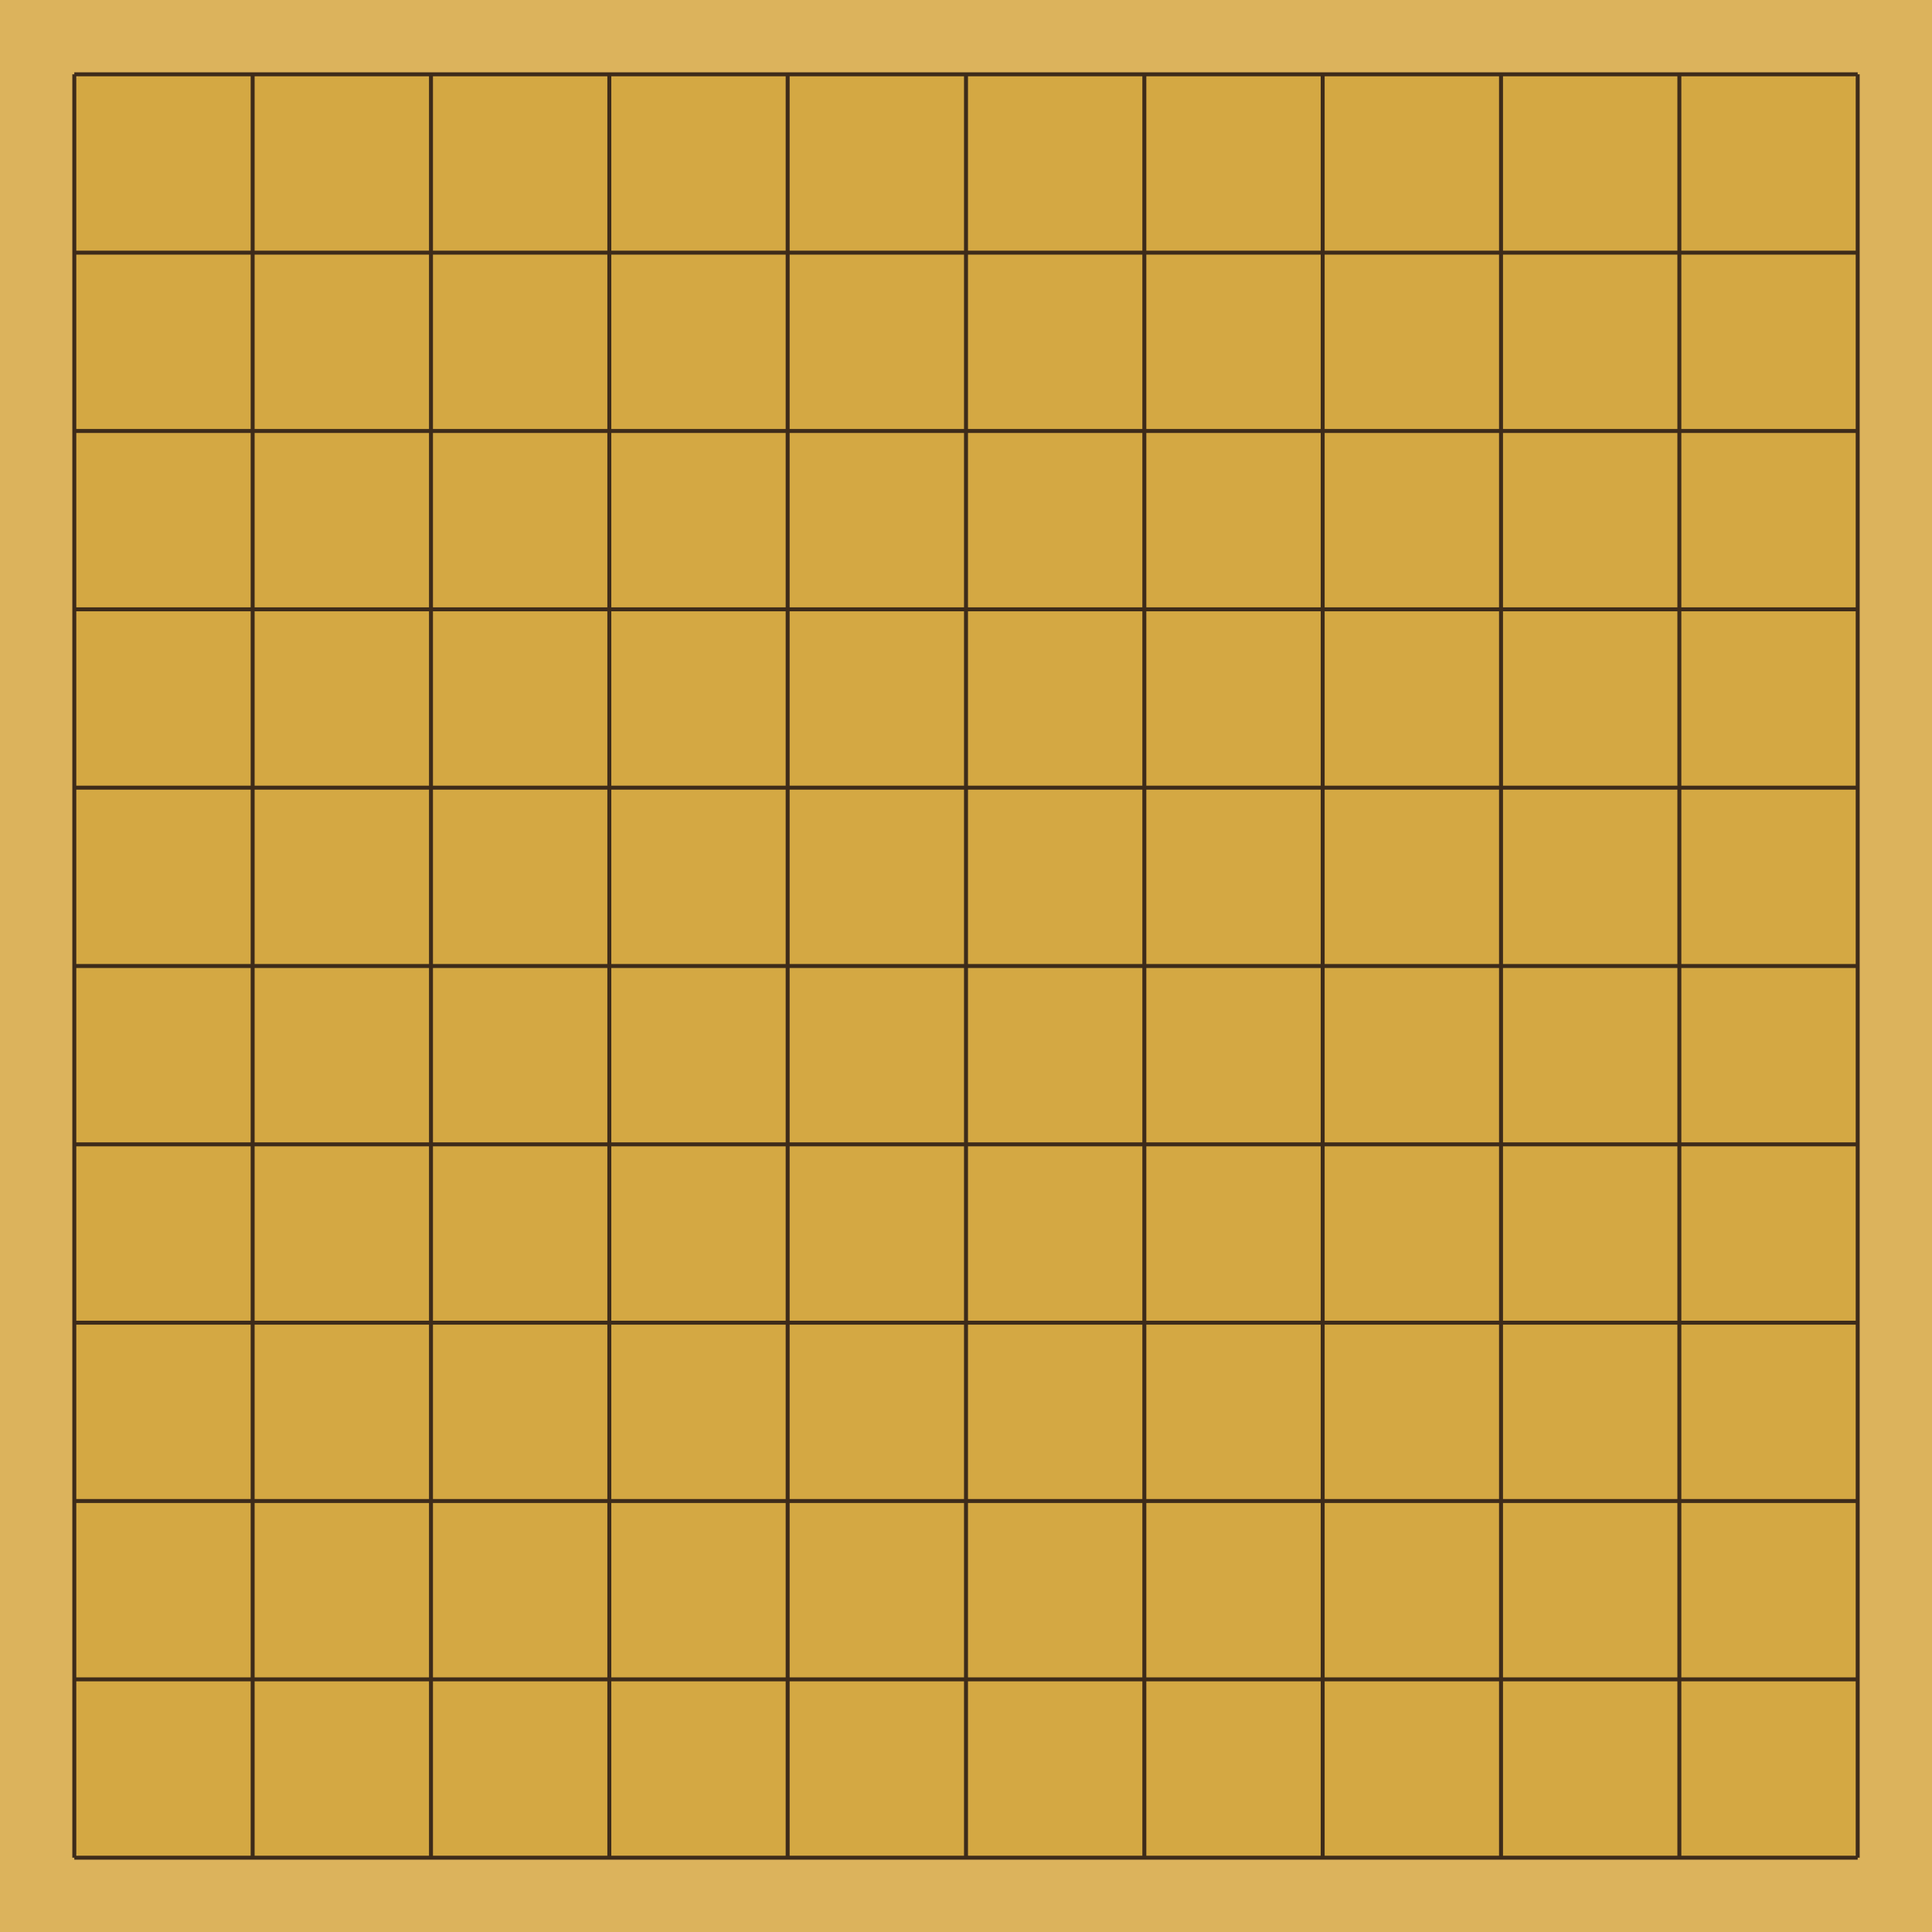
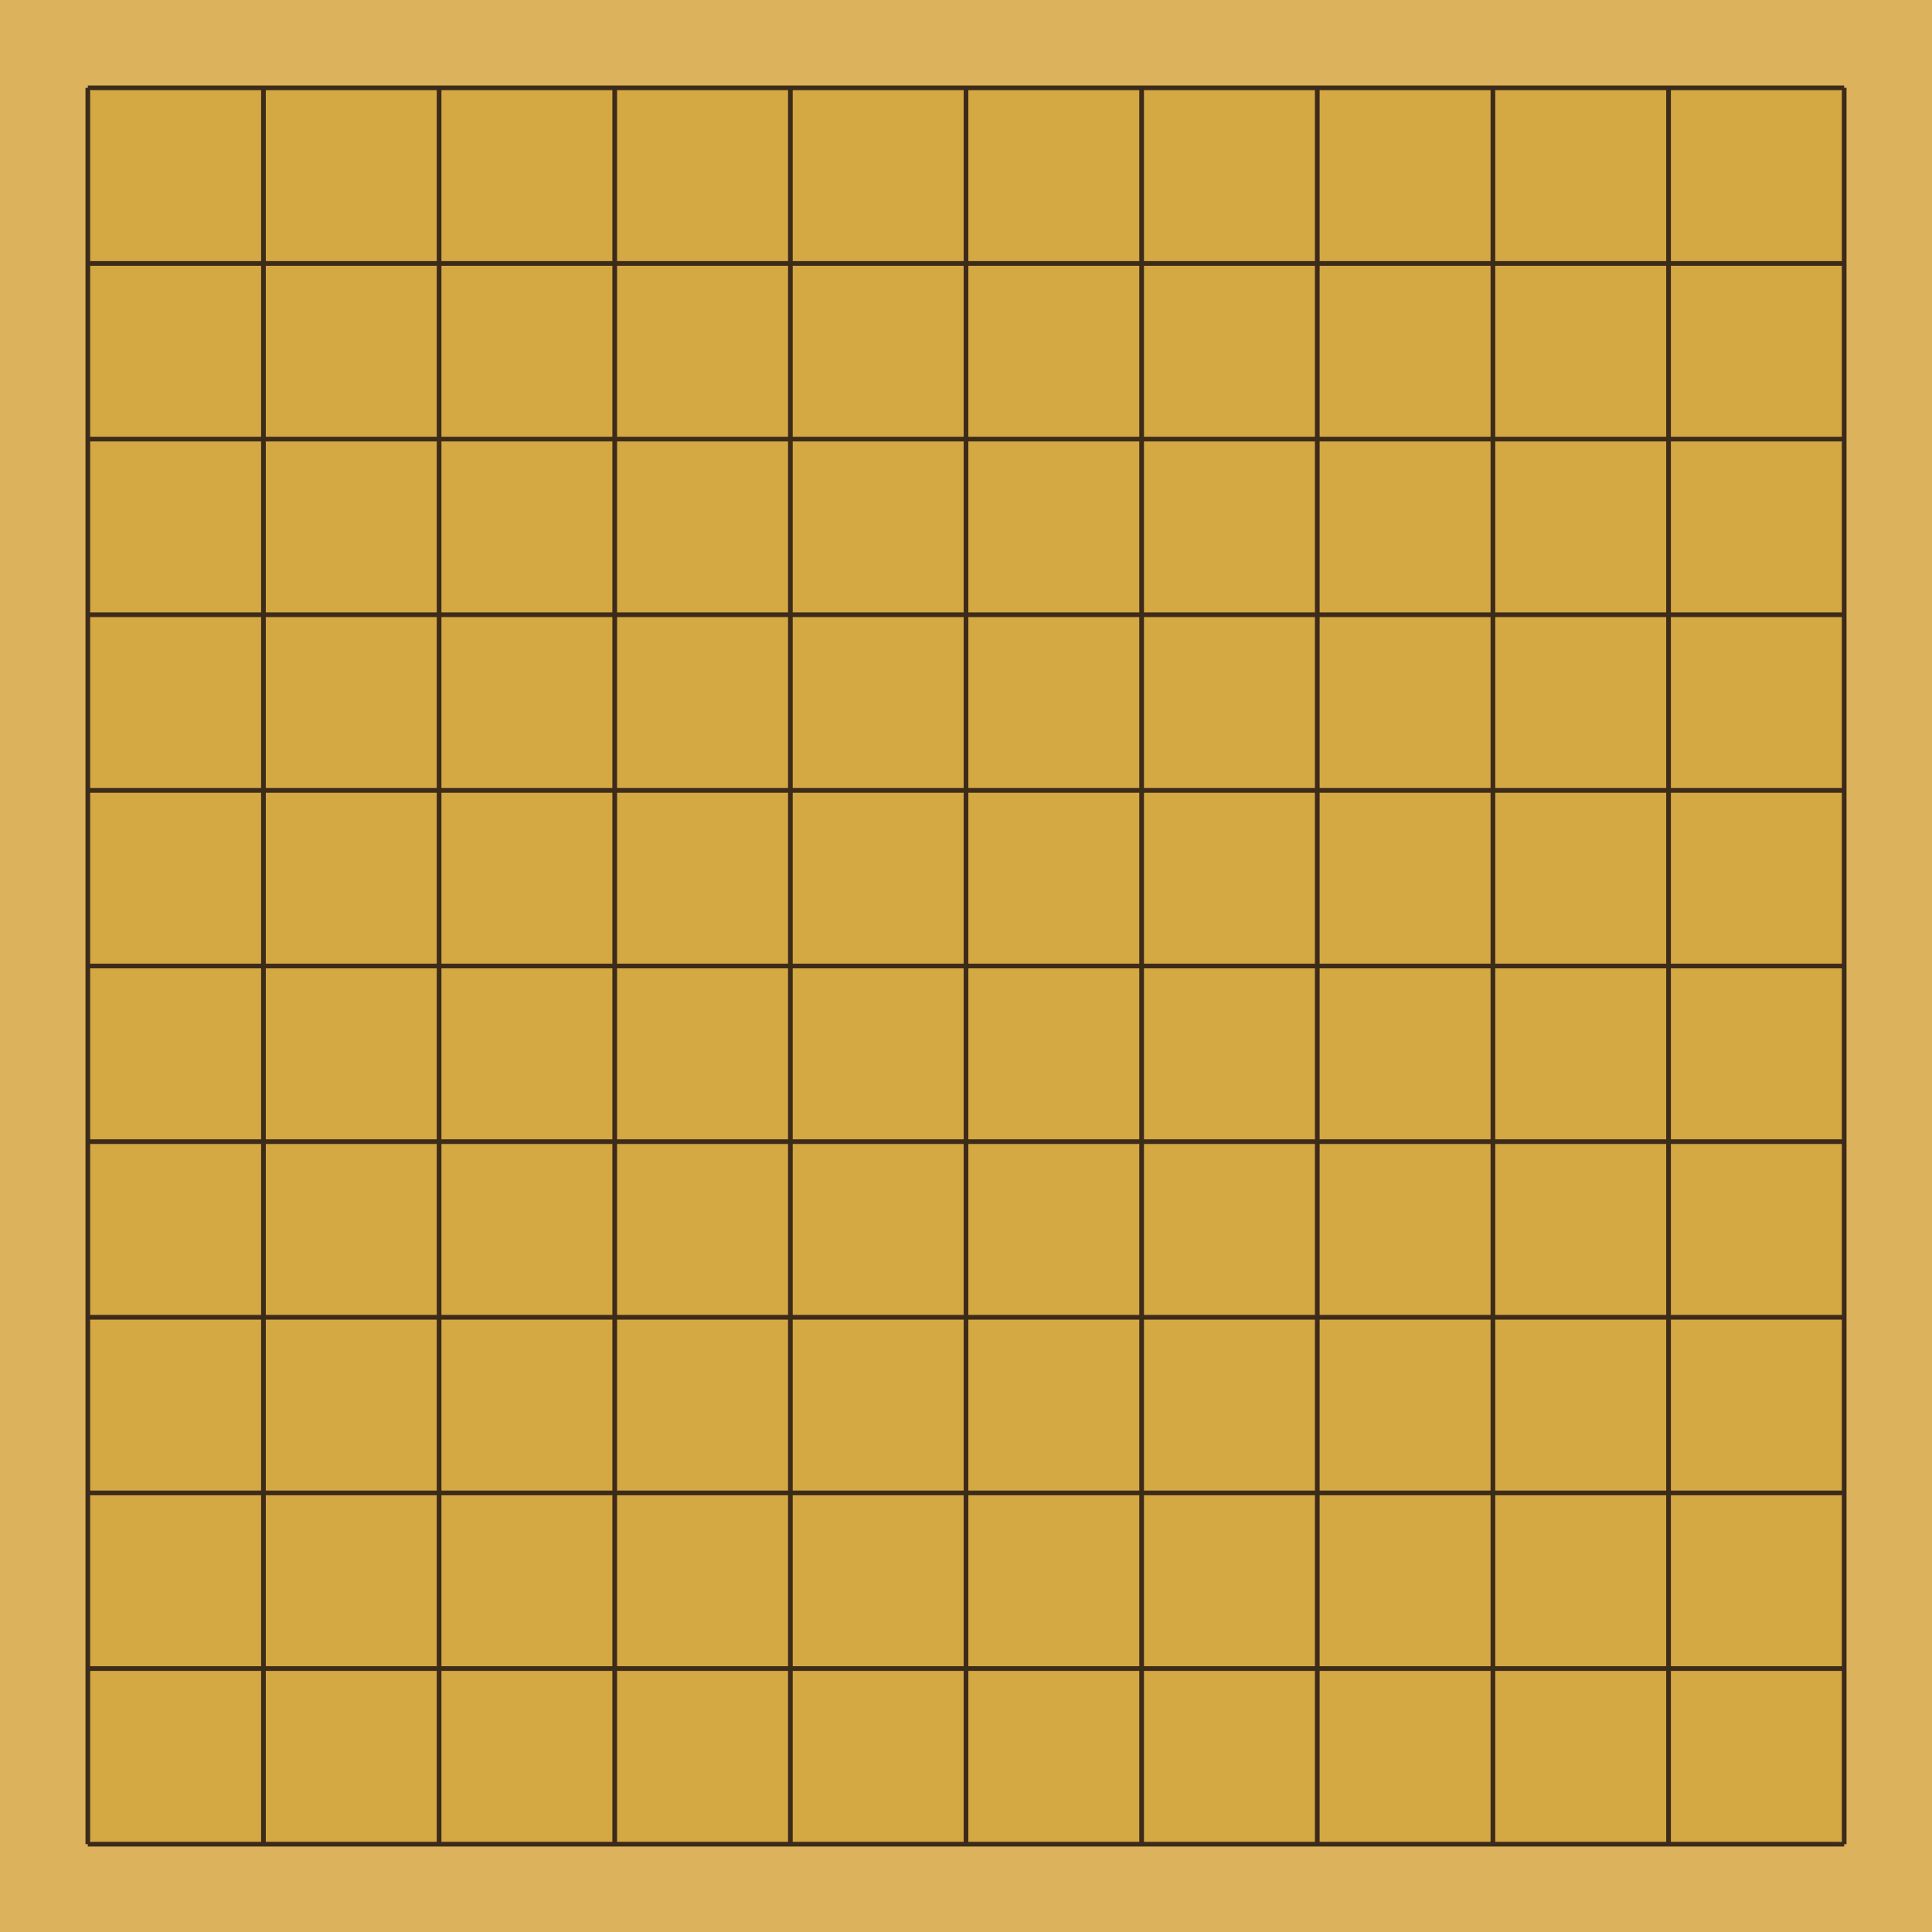
- <svg xmlns="http://www.w3.org/2000/svg" viewBox="0 0 390 390" width="390" height="390">
-   <rect x="0" y="0" width="390" height="390" fill="#dcb35c" />
-   <rect x="15" y="15" width="360" height="360" fill="#d4a843" rx="2" />
+ <svg xmlns="http://www.w3.org/2000/svg" viewBox="0 0 330 330" width="330" height="330">
+   <rect x="0" y="0" width="330" height="330" fill="#dcb35c" />
+   <rect x="15" y="15" width="300" height="300" fill="#d4a843" rx="2" />
  <g stroke="#3d2b1a" stroke-width="0.8">
-     <line x1="15" y1="15" x2="375" y2="15" />
-     <line x1="15" y1="51" x2="375" y2="51" />
-     <line x1="15" y1="87" x2="375" y2="87" />
-     <line x1="15" y1="123" x2="375" y2="123" />
-     <line x1="15" y1="159" x2="375" y2="159" />
-     <line x1="15" y1="195" x2="375" y2="195" />
-     <line x1="15" y1="231" x2="375" y2="231" />
-     <line x1="15" y1="267" x2="375" y2="267" />
-     <line x1="15" y1="303" x2="375" y2="303" />
-     <line x1="15" y1="339" x2="375" y2="339" />
-     <line x1="15" y1="375" x2="375" y2="375" />
-     <line x1="15" y1="15" x2="15" y2="375" />
-     <line x1="51" y1="15" x2="51" y2="375" />
-     <line x1="87" y1="15" x2="87" y2="375" />
-     <line x1="123" y1="15" x2="123" y2="375" />
-     <line x1="159" y1="15" x2="159" y2="375" />
-     <line x1="195" y1="15" x2="195" y2="375" />
-     <line x1="231" y1="15" x2="231" y2="375" />
-     <line x1="267" y1="15" x2="267" y2="375" />
-     <line x1="303" y1="15" x2="303" y2="375" />
-     <line x1="339" y1="15" x2="339" y2="375" />
-     <line x1="375" y1="15" x2="375" y2="375" />
+     <line x1="15" y1="15" x2="315" y2="15" />
+     <line x1="15" y1="45" x2="315" y2="45" />
+     <line x1="15" y1="75" x2="315" y2="75" />
+     <line x1="15" y1="105" x2="315" y2="105" />
+     <line x1="15" y1="135" x2="315" y2="135" />
+     <line x1="15" y1="165" x2="315" y2="165" />
+     <line x1="15" y1="195" x2="315" y2="195" />
+     <line x1="15" y1="225" x2="315" y2="225" />
+     <line x1="15" y1="255" x2="315" y2="255" />
+     <line x1="15" y1="285" x2="315" y2="285" />
+     <line x1="15" y1="315" x2="315" y2="315" />
+     <line x1="15" y1="15" x2="15" y2="315" />
+     <line x1="45" y1="15" x2="45" y2="315" />
+     <line x1="75" y1="15" x2="75" y2="315" />
+     <line x1="105" y1="15" x2="105" y2="315" />
+     <line x1="135" y1="15" x2="135" y2="315" />
+     <line x1="165" y1="15" x2="165" y2="315" />
+     <line x1="195" y1="15" x2="195" y2="315" />
+     <line x1="225" y1="15" x2="225" y2="315" />
+     <line x1="255" y1="15" x2="255" y2="315" />
+     <line x1="285" y1="15" x2="285" y2="315" />
+     <line x1="315" y1="15" x2="315" y2="315" />
  </g>
  <g fill="transparent">
-     <circle cx="15" cy="15" r="16.2" class="board-cell" data-sq="a11" />
-     <circle cx="51" cy="15" r="16.2" class="board-cell" data-sq="b11" />
-     <circle cx="87" cy="15" r="16.2" class="board-cell" data-sq="c11" />
-     <circle cx="123" cy="15" r="16.2" class="board-cell" data-sq="d11" />
-     <circle cx="159" cy="15" r="16.2" class="board-cell" data-sq="e11" />
-     <circle cx="195" cy="15" r="16.2" class="board-cell" data-sq="f11" />
-     <circle cx="231" cy="15" r="16.2" class="board-cell" data-sq="g11" />
-     <circle cx="267" cy="15" r="16.2" class="board-cell" data-sq="h11" />
-     <circle cx="303" cy="15" r="16.2" class="board-cell" data-sq="j11" />
-     <circle cx="339" cy="15" r="16.2" class="board-cell" data-sq="k11" />
-     <circle cx="375" cy="15" r="16.2" class="board-cell" data-sq="l11" />
-     <circle cx="15" cy="51" r="16.2" class="board-cell" data-sq="a10" />
-     <circle cx="51" cy="51" r="16.2" class="board-cell" data-sq="b10" />
-     <circle cx="87" cy="51" r="16.2" class="board-cell" data-sq="c10" />
-     <circle cx="123" cy="51" r="16.2" class="board-cell" data-sq="d10" />
-     <circle cx="159" cy="51" r="16.2" class="board-cell" data-sq="e10" />
-     <circle cx="195" cy="51" r="16.2" class="board-cell" data-sq="f10" />
-     <circle cx="231" cy="51" r="16.2" class="board-cell" data-sq="g10" />
-     <circle cx="267" cy="51" r="16.2" class="board-cell" data-sq="h10" />
-     <circle cx="303" cy="51" r="16.2" class="board-cell" data-sq="j10" />
-     <circle cx="339" cy="51" r="16.2" class="board-cell" data-sq="k10" />
-     <circle cx="375" cy="51" r="16.2" class="board-cell" data-sq="l10" />
-     <circle cx="15" cy="87" r="16.2" class="board-cell" data-sq="a9" />
-     <circle cx="51" cy="87" r="16.2" class="board-cell" data-sq="b9" />
-     <circle cx="87" cy="87" r="16.2" class="board-cell" data-sq="c9" />
-     <circle cx="123" cy="87" r="16.2" class="board-cell" data-sq="d9" />
-     <circle cx="159" cy="87" r="16.2" class="board-cell" data-sq="e9" />
-     <circle cx="195" cy="87" r="16.2" class="board-cell" data-sq="f9" />
-     <circle cx="231" cy="87" r="16.2" class="board-cell" data-sq="g9" />
-     <circle cx="267" cy="87" r="16.2" class="board-cell" data-sq="h9" />
-     <circle cx="303" cy="87" r="16.2" class="board-cell" data-sq="j9" />
-     <circle cx="339" cy="87" r="16.2" class="board-cell" data-sq="k9" />
-     <circle cx="375" cy="87" r="16.2" class="board-cell" data-sq="l9" />
-     <circle cx="15" cy="123" r="16.2" class="board-cell" data-sq="a8" />
-     <circle cx="51" cy="123" r="16.2" class="board-cell" data-sq="b8" />
-     <circle cx="87" cy="123" r="16.2" class="board-cell" data-sq="c8" />
-     <circle cx="123" cy="123" r="16.2" class="board-cell" data-sq="d8" />
-     <circle cx="159" cy="123" r="16.2" class="board-cell" data-sq="e8" />
-     <circle cx="195" cy="123" r="16.2" class="board-cell" data-sq="f8" />
-     <circle cx="231" cy="123" r="16.2" class="board-cell" data-sq="g8" />
-     <circle cx="267" cy="123" r="16.2" class="board-cell" data-sq="h8" />
-     <circle cx="303" cy="123" r="16.2" class="board-cell" data-sq="j8" />
-     <circle cx="339" cy="123" r="16.2" class="board-cell" data-sq="k8" />
-     <circle cx="375" cy="123" r="16.2" class="board-cell" data-sq="l8" />
-     <circle cx="15" cy="159" r="16.2" class="board-cell" data-sq="a7" />
-     <circle cx="51" cy="159" r="16.2" class="board-cell" data-sq="b7" />
-     <circle cx="87" cy="159" r="16.2" class="board-cell" data-sq="c7" />
-     <circle cx="123" cy="159" r="16.2" class="board-cell" data-sq="d7" />
-     <circle cx="159" cy="159" r="16.2" class="board-cell" data-sq="e7" />
-     <circle cx="195" cy="159" r="16.2" class="board-cell" data-sq="f7" />
-     <circle cx="231" cy="159" r="16.2" class="board-cell" data-sq="g7" />
-     <circle cx="267" cy="159" r="16.2" class="board-cell" data-sq="h7" />
-     <circle cx="303" cy="159" r="16.2" class="board-cell" data-sq="j7" />
-     <circle cx="339" cy="159" r="16.2" class="board-cell" data-sq="k7" />
-     <circle cx="375" cy="159" r="16.2" class="board-cell" data-sq="l7" />
-     <circle cx="15" cy="195" r="16.2" class="board-cell" data-sq="a6" />
-     <circle cx="51" cy="195" r="16.2" class="board-cell" data-sq="b6" />
-     <circle cx="87" cy="195" r="16.2" class="board-cell" data-sq="c6" />
-     <circle cx="123" cy="195" r="16.2" class="board-cell" data-sq="d6" />
-     <circle cx="159" cy="195" r="16.2" class="board-cell" data-sq="e6" />
-     <circle cx="195" cy="195" r="16.2" class="board-cell" data-sq="f6" />
-     <circle cx="231" cy="195" r="16.2" class="board-cell" data-sq="g6" />
-     <circle cx="267" cy="195" r="16.2" class="board-cell" data-sq="h6" />
-     <circle cx="303" cy="195" r="16.2" class="board-cell" data-sq="j6" />
-     <circle cx="339" cy="195" r="16.2" class="board-cell" data-sq="k6" />
-     <circle cx="375" cy="195" r="16.2" class="board-cell" data-sq="l6" />
-     <circle cx="15" cy="231" r="16.2" class="board-cell" data-sq="a5" />
-     <circle cx="51" cy="231" r="16.2" class="board-cell" data-sq="b5" />
-     <circle cx="87" cy="231" r="16.2" class="board-cell" data-sq="c5" />
-     <circle cx="123" cy="231" r="16.2" class="board-cell" data-sq="d5" />
-     <circle cx="159" cy="231" r="16.2" class="board-cell" data-sq="e5" />
-     <circle cx="195" cy="231" r="16.2" class="board-cell" data-sq="f5" />
-     <circle cx="231" cy="231" r="16.2" class="board-cell" data-sq="g5" />
-     <circle cx="267" cy="231" r="16.2" class="board-cell" data-sq="h5" />
-     <circle cx="303" cy="231" r="16.2" class="board-cell" data-sq="j5" />
-     <circle cx="339" cy="231" r="16.2" class="board-cell" data-sq="k5" />
-     <circle cx="375" cy="231" r="16.2" class="board-cell" data-sq="l5" />
-     <circle cx="15" cy="267" r="16.2" class="board-cell" data-sq="a4" />
-     <circle cx="51" cy="267" r="16.2" class="board-cell" data-sq="b4" />
-     <circle cx="87" cy="267" r="16.2" class="board-cell" data-sq="c4" />
-     <circle cx="123" cy="267" r="16.2" class="board-cell" data-sq="d4" />
-     <circle cx="159" cy="267" r="16.2" class="board-cell" data-sq="e4" />
-     <circle cx="195" cy="267" r="16.2" class="board-cell" data-sq="f4" />
-     <circle cx="231" cy="267" r="16.2" class="board-cell" data-sq="g4" />
-     <circle cx="267" cy="267" r="16.2" class="board-cell" data-sq="h4" />
-     <circle cx="303" cy="267" r="16.2" class="board-cell" data-sq="j4" />
-     <circle cx="339" cy="267" r="16.2" class="board-cell" data-sq="k4" />
-     <circle cx="375" cy="267" r="16.2" class="board-cell" data-sq="l4" />
-     <circle cx="15" cy="303" r="16.2" class="board-cell" data-sq="a3" />
-     <circle cx="51" cy="303" r="16.2" class="board-cell" data-sq="b3" />
-     <circle cx="87" cy="303" r="16.2" class="board-cell" data-sq="c3" />
-     <circle cx="123" cy="303" r="16.2" class="board-cell" data-sq="d3" />
-     <circle cx="159" cy="303" r="16.2" class="board-cell" data-sq="e3" />
-     <circle cx="195" cy="303" r="16.2" class="board-cell" data-sq="f3" />
-     <circle cx="231" cy="303" r="16.2" class="board-cell" data-sq="g3" />
-     <circle cx="267" cy="303" r="16.2" class="board-cell" data-sq="h3" />
-     <circle cx="303" cy="303" r="16.2" class="board-cell" data-sq="j3" />
-     <circle cx="339" cy="303" r="16.2" class="board-cell" data-sq="k3" />
-     <circle cx="375" cy="303" r="16.2" class="board-cell" data-sq="l3" />
-     <circle cx="15" cy="339" r="16.2" class="board-cell" data-sq="a2" />
-     <circle cx="51" cy="339" r="16.2" class="board-cell" data-sq="b2" />
-     <circle cx="87" cy="339" r="16.2" class="board-cell" data-sq="c2" />
-     <circle cx="123" cy="339" r="16.2" class="board-cell" data-sq="d2" />
-     <circle cx="159" cy="339" r="16.2" class="board-cell" data-sq="e2" />
-     <circle cx="195" cy="339" r="16.2" class="board-cell" data-sq="f2" />
-     <circle cx="231" cy="339" r="16.2" class="board-cell" data-sq="g2" />
-     <circle cx="267" cy="339" r="16.2" class="board-cell" data-sq="h2" />
-     <circle cx="303" cy="339" r="16.2" class="board-cell" data-sq="j2" />
-     <circle cx="339" cy="339" r="16.2" class="board-cell" data-sq="k2" />
-     <circle cx="375" cy="339" r="16.2" class="board-cell" data-sq="l2" />
-     <circle cx="15" cy="375" r="16.2" class="board-cell" data-sq="a1" />
-     <circle cx="51" cy="375" r="16.2" class="board-cell" data-sq="b1" />
-     <circle cx="87" cy="375" r="16.2" class="board-cell" data-sq="c1" />
-     <circle cx="123" cy="375" r="16.2" class="board-cell" data-sq="d1" />
-     <circle cx="159" cy="375" r="16.2" class="board-cell" data-sq="e1" />
-     <circle cx="195" cy="375" r="16.2" class="board-cell" data-sq="f1" />
-     <circle cx="231" cy="375" r="16.2" class="board-cell" data-sq="g1" />
-     <circle cx="267" cy="375" r="16.2" class="board-cell" data-sq="h1" />
-     <circle cx="303" cy="375" r="16.2" class="board-cell" data-sq="j1" />
-     <circle cx="339" cy="375" r="16.2" class="board-cell" data-sq="k1" />
-     <circle cx="375" cy="375" r="16.2" class="board-cell" data-sq="l1" />
+     <circle cx="15" cy="15" r="13.5" class="board-cell" data-sq="a11" />
+     <circle cx="45" cy="15" r="13.5" class="board-cell" data-sq="b11" />
+     <circle cx="75" cy="15" r="13.5" class="board-cell" data-sq="c11" />
+     <circle cx="105" cy="15" r="13.5" class="board-cell" data-sq="d11" />
+     <circle cx="135" cy="15" r="13.5" class="board-cell" data-sq="e11" />
+     <circle cx="165" cy="15" r="13.5" class="board-cell" data-sq="f11" />
+     <circle cx="195" cy="15" r="13.5" class="board-cell" data-sq="g11" />
+     <circle cx="225" cy="15" r="13.5" class="board-cell" data-sq="h11" />
+     <circle cx="255" cy="15" r="13.5" class="board-cell" data-sq="j11" />
+     <circle cx="285" cy="15" r="13.5" class="board-cell" data-sq="k11" />
+     <circle cx="315" cy="15" r="13.5" class="board-cell" data-sq="l11" />
+     <circle cx="15" cy="45" r="13.5" class="board-cell" data-sq="a10" />
+     <circle cx="45" cy="45" r="13.5" class="board-cell" data-sq="b10" />
+     <circle cx="75" cy="45" r="13.5" class="board-cell" data-sq="c10" />
+     <circle cx="105" cy="45" r="13.5" class="board-cell" data-sq="d10" />
+     <circle cx="135" cy="45" r="13.5" class="board-cell" data-sq="e10" />
+     <circle cx="165" cy="45" r="13.5" class="board-cell" data-sq="f10" />
+     <circle cx="195" cy="45" r="13.5" class="board-cell" data-sq="g10" />
+     <circle cx="225" cy="45" r="13.5" class="board-cell" data-sq="h10" />
+     <circle cx="255" cy="45" r="13.5" class="board-cell" data-sq="j10" />
+     <circle cx="285" cy="45" r="13.5" class="board-cell" data-sq="k10" />
+     <circle cx="315" cy="45" r="13.5" class="board-cell" data-sq="l10" />
+     <circle cx="15" cy="75" r="13.5" class="board-cell" data-sq="a9" />
+     <circle cx="45" cy="75" r="13.5" class="board-cell" data-sq="b9" />
+     <circle cx="75" cy="75" r="13.5" class="board-cell" data-sq="c9" />
+     <circle cx="105" cy="75" r="13.5" class="board-cell" data-sq="d9" />
+     <circle cx="135" cy="75" r="13.5" class="board-cell" data-sq="e9" />
+     <circle cx="165" cy="75" r="13.5" class="board-cell" data-sq="f9" />
+     <circle cx="195" cy="75" r="13.5" class="board-cell" data-sq="g9" />
+     <circle cx="225" cy="75" r="13.5" class="board-cell" data-sq="h9" />
+     <circle cx="255" cy="75" r="13.5" class="board-cell" data-sq="j9" />
+     <circle cx="285" cy="75" r="13.5" class="board-cell" data-sq="k9" />
+     <circle cx="315" cy="75" r="13.5" class="board-cell" data-sq="l9" />
+     <circle cx="15" cy="105" r="13.5" class="board-cell" data-sq="a8" />
+     <circle cx="45" cy="105" r="13.5" class="board-cell" data-sq="b8" />
+     <circle cx="75" cy="105" r="13.5" class="board-cell" data-sq="c8" />
+     <circle cx="105" cy="105" r="13.5" class="board-cell" data-sq="d8" />
+     <circle cx="135" cy="105" r="13.5" class="board-cell" data-sq="e8" />
+     <circle cx="165" cy="105" r="13.5" class="board-cell" data-sq="f8" />
+     <circle cx="195" cy="105" r="13.5" class="board-cell" data-sq="g8" />
+     <circle cx="225" cy="105" r="13.5" class="board-cell" data-sq="h8" />
+     <circle cx="255" cy="105" r="13.5" class="board-cell" data-sq="j8" />
+     <circle cx="285" cy="105" r="13.5" class="board-cell" data-sq="k8" />
+     <circle cx="315" cy="105" r="13.5" class="board-cell" data-sq="l8" />
+     <circle cx="15" cy="135" r="13.5" class="board-cell" data-sq="a7" />
+     <circle cx="45" cy="135" r="13.5" class="board-cell" data-sq="b7" />
+     <circle cx="75" cy="135" r="13.5" class="board-cell" data-sq="c7" />
+     <circle cx="105" cy="135" r="13.5" class="board-cell" data-sq="d7" />
+     <circle cx="135" cy="135" r="13.5" class="board-cell" data-sq="e7" />
+     <circle cx="165" cy="135" r="13.5" class="board-cell" data-sq="f7" />
+     <circle cx="195" cy="135" r="13.5" class="board-cell" data-sq="g7" />
+     <circle cx="225" cy="135" r="13.5" class="board-cell" data-sq="h7" />
+     <circle cx="255" cy="135" r="13.5" class="board-cell" data-sq="j7" />
+     <circle cx="285" cy="135" r="13.5" class="board-cell" data-sq="k7" />
+     <circle cx="315" cy="135" r="13.5" class="board-cell" data-sq="l7" />
+     <circle cx="15" cy="165" r="13.5" class="board-cell" data-sq="a6" />
+     <circle cx="45" cy="165" r="13.5" class="board-cell" data-sq="b6" />
+     <circle cx="75" cy="165" r="13.5" class="board-cell" data-sq="c6" />
+     <circle cx="105" cy="165" r="13.5" class="board-cell" data-sq="d6" />
+     <circle cx="135" cy="165" r="13.5" class="board-cell" data-sq="e6" />
+     <circle cx="165" cy="165" r="13.5" class="board-cell" data-sq="f6" />
+     <circle cx="195" cy="165" r="13.5" class="board-cell" data-sq="g6" />
+     <circle cx="225" cy="165" r="13.5" class="board-cell" data-sq="h6" />
+     <circle cx="255" cy="165" r="13.5" class="board-cell" data-sq="j6" />
+     <circle cx="285" cy="165" r="13.5" class="board-cell" data-sq="k6" />
+     <circle cx="315" cy="165" r="13.5" class="board-cell" data-sq="l6" />
+     <circle cx="15" cy="195" r="13.5" class="board-cell" data-sq="a5" />
+     <circle cx="45" cy="195" r="13.5" class="board-cell" data-sq="b5" />
+     <circle cx="75" cy="195" r="13.5" class="board-cell" data-sq="c5" />
+     <circle cx="105" cy="195" r="13.5" class="board-cell" data-sq="d5" />
+     <circle cx="135" cy="195" r="13.5" class="board-cell" data-sq="e5" />
+     <circle cx="165" cy="195" r="13.5" class="board-cell" data-sq="f5" />
+     <circle cx="195" cy="195" r="13.5" class="board-cell" data-sq="g5" />
+     <circle cx="225" cy="195" r="13.5" class="board-cell" data-sq="h5" />
+     <circle cx="255" cy="195" r="13.5" class="board-cell" data-sq="j5" />
+     <circle cx="285" cy="195" r="13.5" class="board-cell" data-sq="k5" />
+     <circle cx="315" cy="195" r="13.5" class="board-cell" data-sq="l5" />
+     <circle cx="15" cy="225" r="13.5" class="board-cell" data-sq="a4" />
+     <circle cx="45" cy="225" r="13.5" class="board-cell" data-sq="b4" />
+     <circle cx="75" cy="225" r="13.5" class="board-cell" data-sq="c4" />
+     <circle cx="105" cy="225" r="13.5" class="board-cell" data-sq="d4" />
+     <circle cx="135" cy="225" r="13.5" class="board-cell" data-sq="e4" />
+     <circle cx="165" cy="225" r="13.5" class="board-cell" data-sq="f4" />
+     <circle cx="195" cy="225" r="13.5" class="board-cell" data-sq="g4" />
+     <circle cx="225" cy="225" r="13.5" class="board-cell" data-sq="h4" />
+     <circle cx="255" cy="225" r="13.5" class="board-cell" data-sq="j4" />
+     <circle cx="285" cy="225" r="13.5" class="board-cell" data-sq="k4" />
+     <circle cx="315" cy="225" r="13.5" class="board-cell" data-sq="l4" />
+     <circle cx="15" cy="255" r="13.5" class="board-cell" data-sq="a3" />
+     <circle cx="45" cy="255" r="13.5" class="board-cell" data-sq="b3" />
+     <circle cx="75" cy="255" r="13.5" class="board-cell" data-sq="c3" />
+     <circle cx="105" cy="255" r="13.5" class="board-cell" data-sq="d3" />
+     <circle cx="135" cy="255" r="13.5" class="board-cell" data-sq="e3" />
+     <circle cx="165" cy="255" r="13.5" class="board-cell" data-sq="f3" />
+     <circle cx="195" cy="255" r="13.5" class="board-cell" data-sq="g3" />
+     <circle cx="225" cy="255" r="13.5" class="board-cell" data-sq="h3" />
+     <circle cx="255" cy="255" r="13.5" class="board-cell" data-sq="j3" />
+     <circle cx="285" cy="255" r="13.5" class="board-cell" data-sq="k3" />
+     <circle cx="315" cy="255" r="13.5" class="board-cell" data-sq="l3" />
+     <circle cx="15" cy="285" r="13.5" class="board-cell" data-sq="a2" />
+     <circle cx="45" cy="285" r="13.5" class="board-cell" data-sq="b2" />
+     <circle cx="75" cy="285" r="13.5" class="board-cell" data-sq="c2" />
+     <circle cx="105" cy="285" r="13.5" class="board-cell" data-sq="d2" />
+     <circle cx="135" cy="285" r="13.5" class="board-cell" data-sq="e2" />
+     <circle cx="165" cy="285" r="13.5" class="board-cell" data-sq="f2" />
+     <circle cx="195" cy="285" r="13.5" class="board-cell" data-sq="g2" />
+     <circle cx="225" cy="285" r="13.5" class="board-cell" data-sq="h2" />
+     <circle cx="255" cy="285" r="13.5" class="board-cell" data-sq="j2" />
+     <circle cx="285" cy="285" r="13.5" class="board-cell" data-sq="k2" />
+     <circle cx="315" cy="285" r="13.5" class="board-cell" data-sq="l2" />
+     <circle cx="15" cy="315" r="13.5" class="board-cell" data-sq="a1" />
+     <circle cx="45" cy="315" r="13.5" class="board-cell" data-sq="b1" />
+     <circle cx="75" cy="315" r="13.5" class="board-cell" data-sq="c1" />
+     <circle cx="105" cy="315" r="13.5" class="board-cell" data-sq="d1" />
+     <circle cx="135" cy="315" r="13.5" class="board-cell" data-sq="e1" />
+     <circle cx="165" cy="315" r="13.5" class="board-cell" data-sq="f1" />
+     <circle cx="195" cy="315" r="13.5" class="board-cell" data-sq="g1" />
+     <circle cx="225" cy="315" r="13.5" class="board-cell" data-sq="h1" />
+     <circle cx="255" cy="315" r="13.5" class="board-cell" data-sq="j1" />
+     <circle cx="285" cy="315" r="13.5" class="board-cell" data-sq="k1" />
+     <circle cx="315" cy="315" r="13.5" class="board-cell" data-sq="l1" />
  </g>
  <g pointer-events="none" />
</svg>
